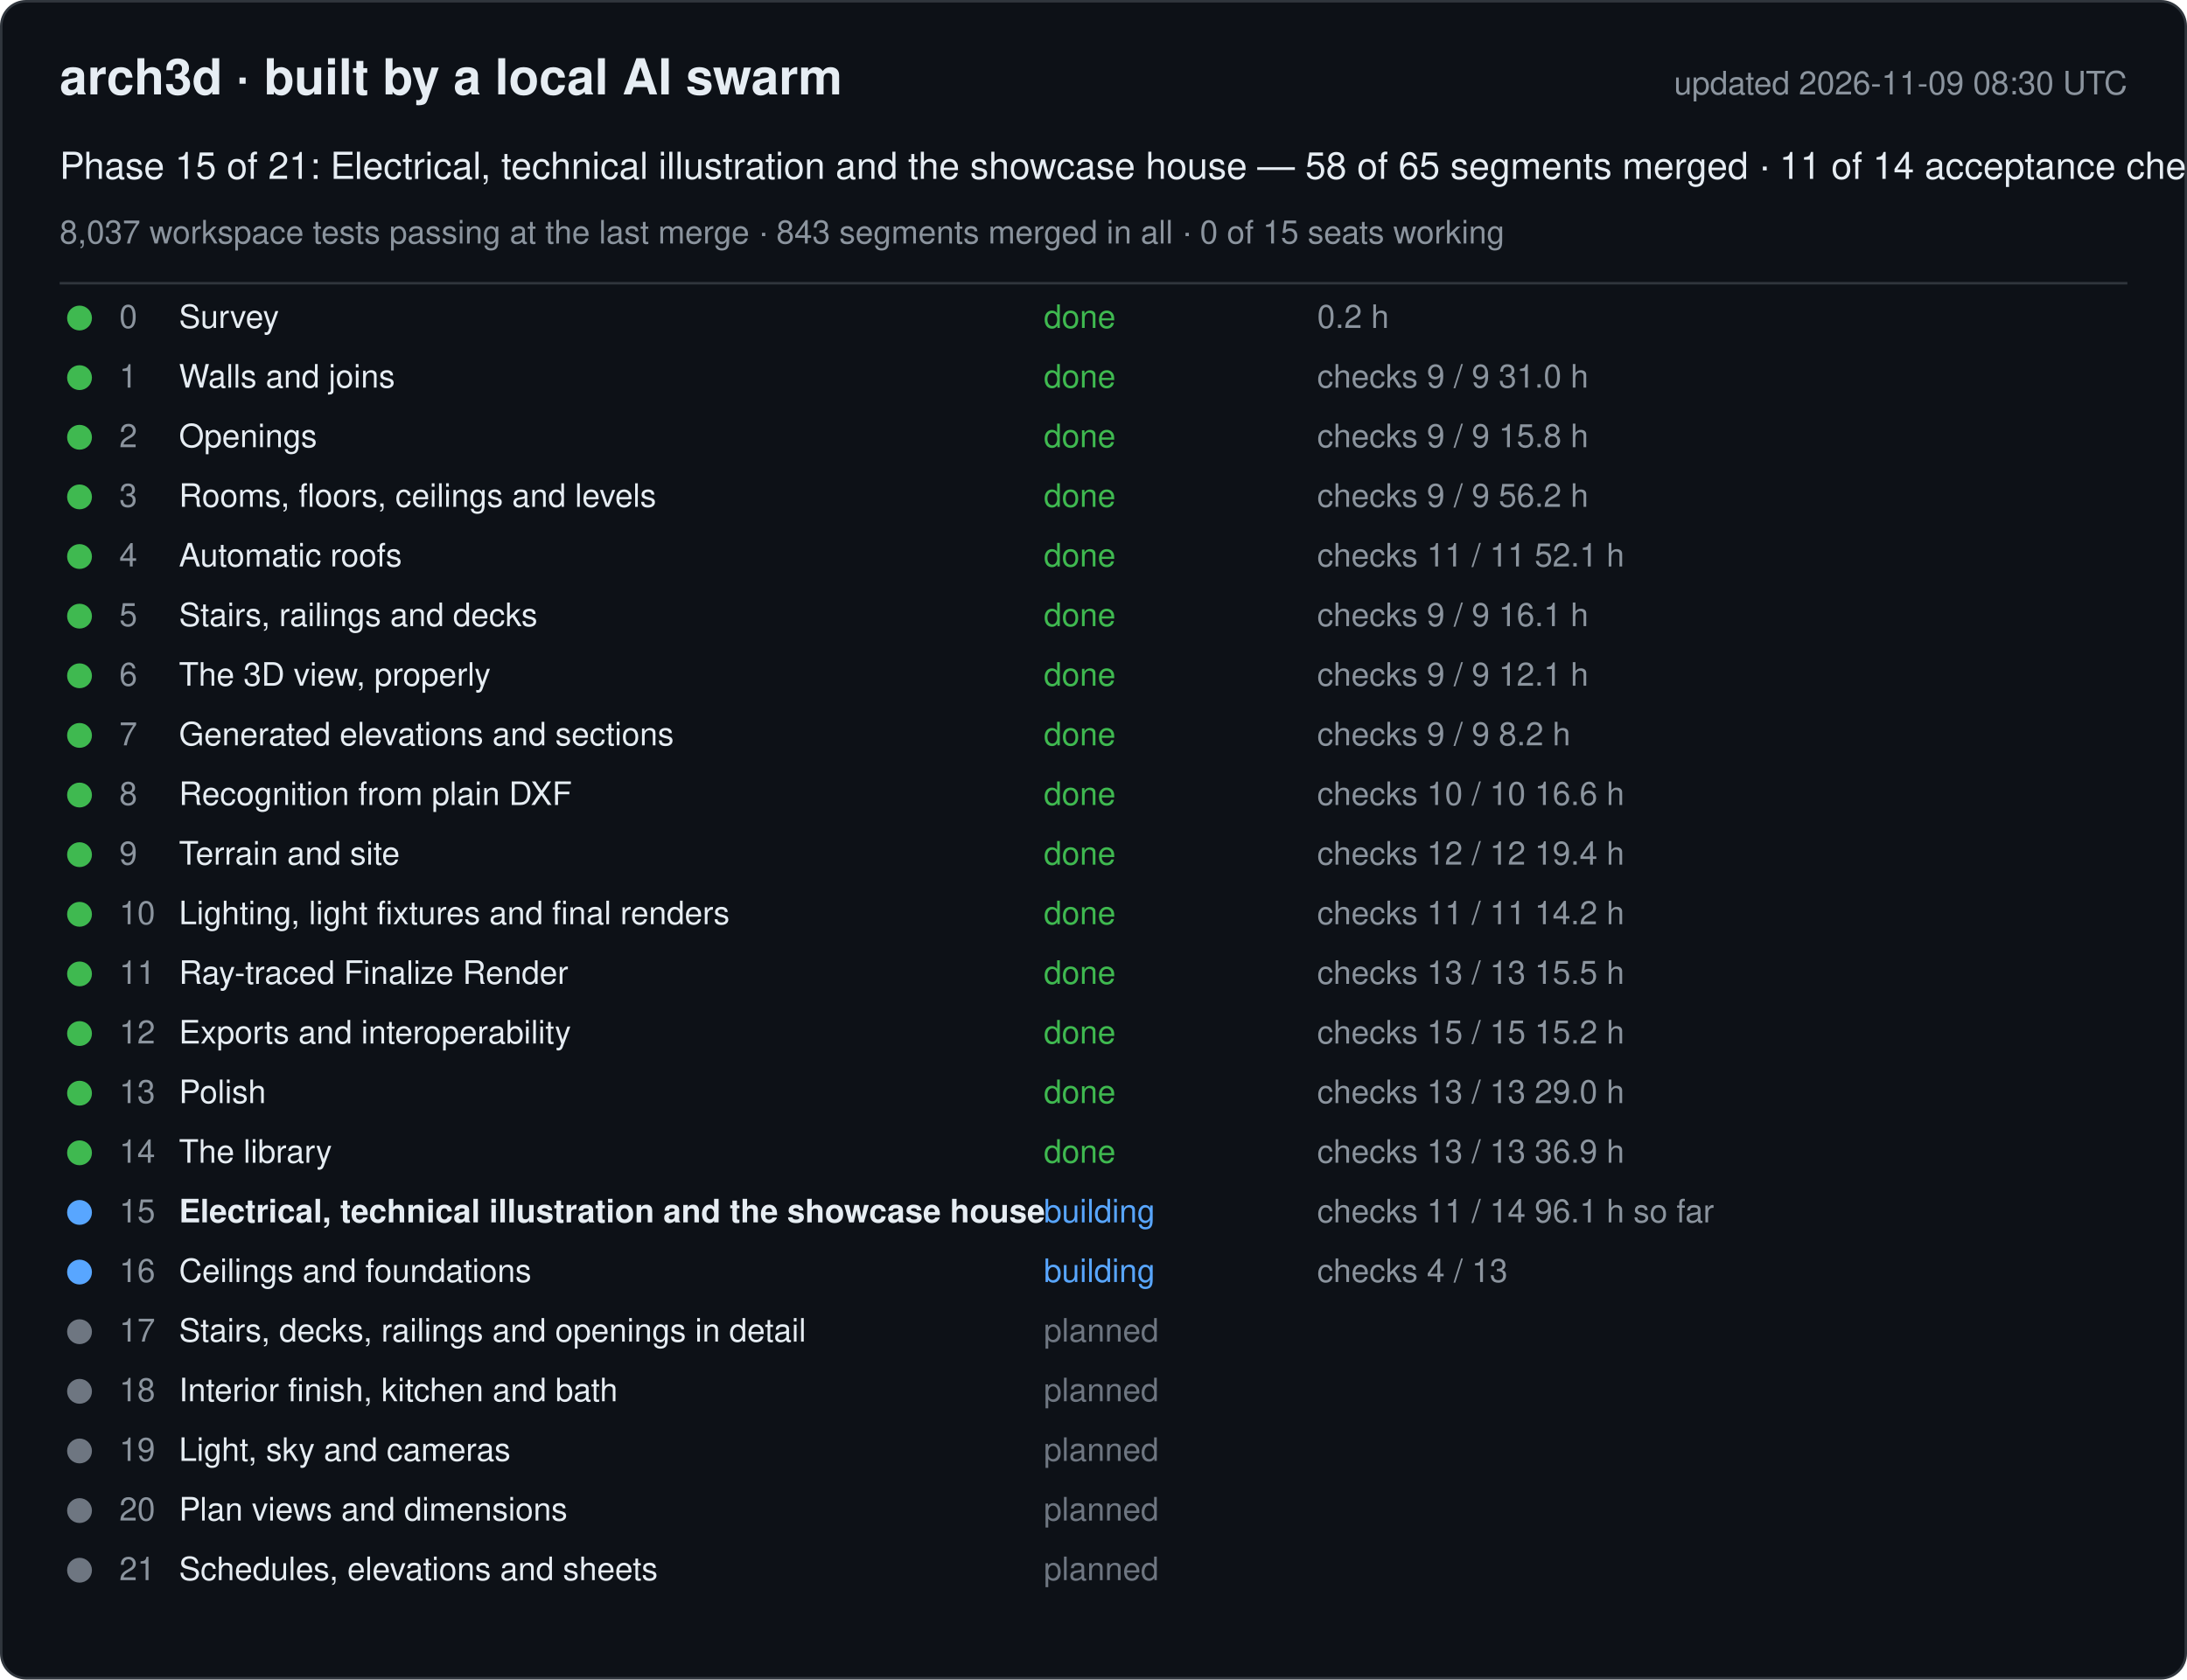
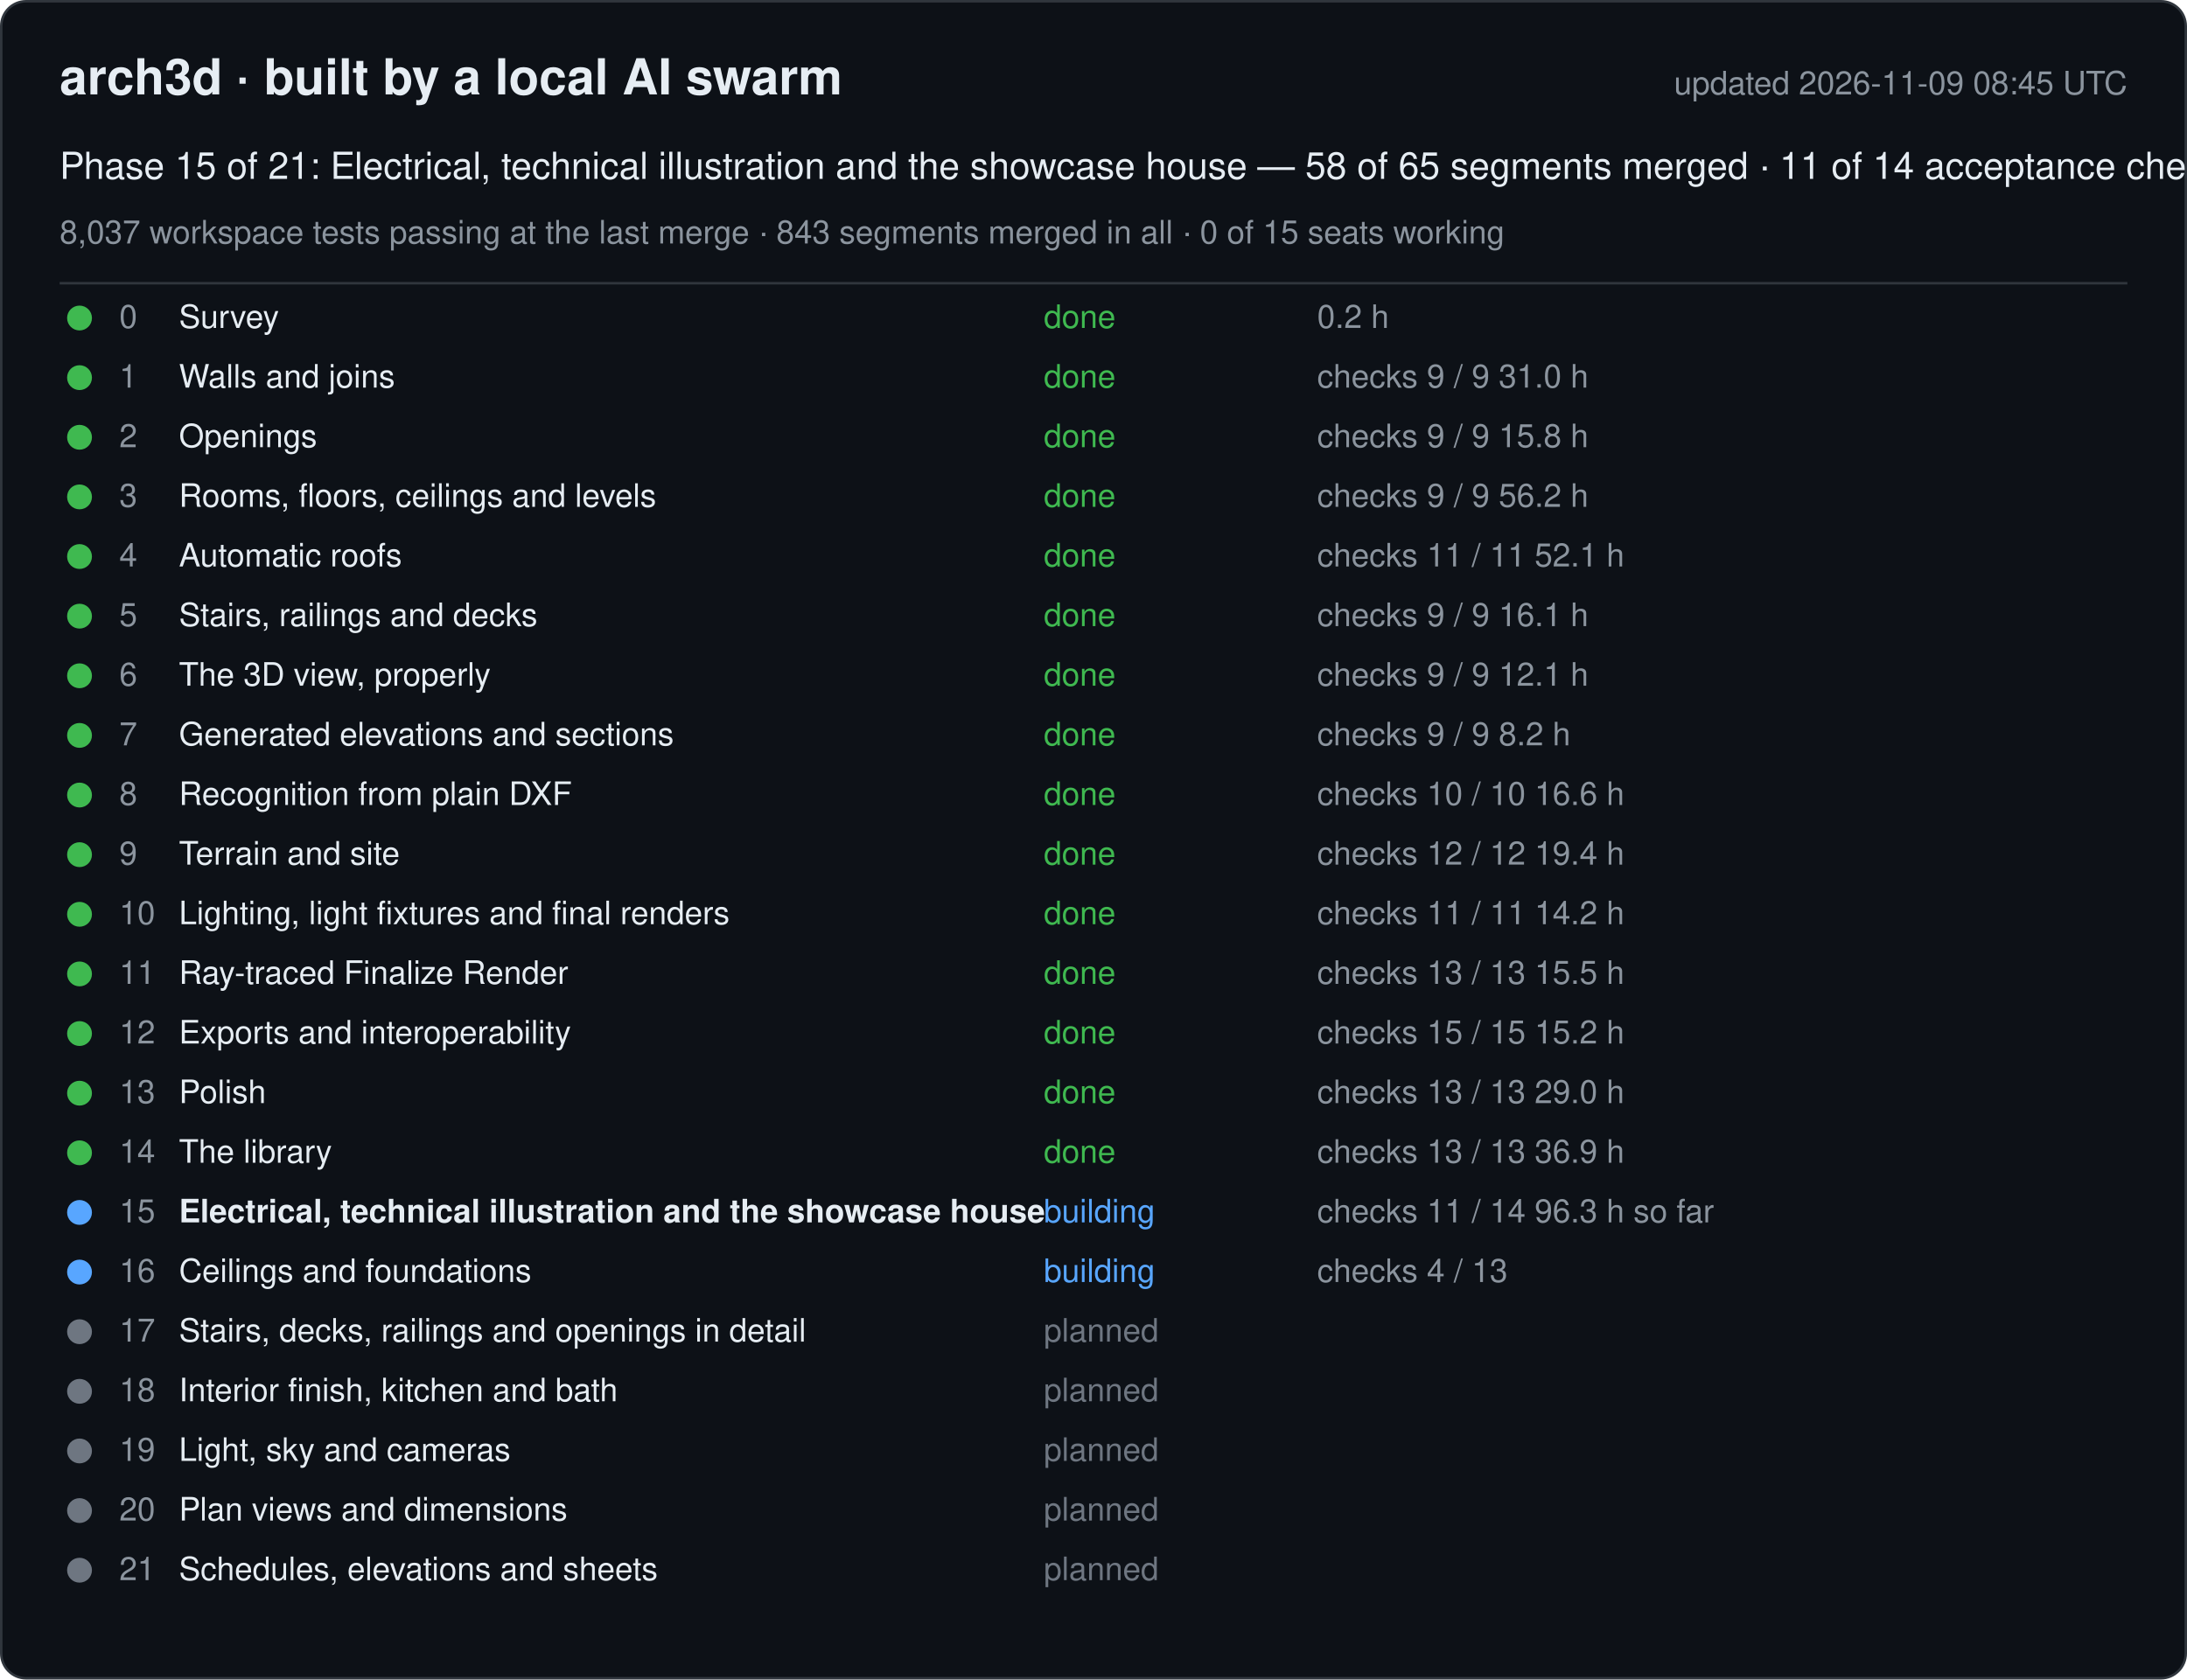
<svg xmlns="http://www.w3.org/2000/svg" width="880" height="676" viewBox="0 0 880 676" font-family="-apple-system, Segoe UI, Helvetica, Arial, sans-serif">
  <rect x="0.5" y="0.5" width="879" height="675" rx="10" fill="#0d1117" stroke="#30363d" />
  <text x="24" y="38" font-size="20" font-weight="600" fill="#e6edf3">arch3d · built by a local AI swarm</text>
-   <text x="856" y="38" font-size="13" fill="#8b949e" text-anchor="end">updated 2026-11-09 08:30 UTC</text>
+   <text x="856" y="38" font-size="13" fill="#8b949e" text-anchor="end">updated 2026-11-09 08:45 UTC</text>
  <text x="24" y="72" font-size="15" fill="#e6edf3">Phase 15 of 21: Electrical, technical illustration and the showcase house — 58 of 65 segments merged · 11 of 14 acceptance checks</text>
  <text x="24" y="98" font-size="13" fill="#8b949e">8,037 workspace tests passing at the last merge · 843 segments merged in all · 0 of 15 seats working</text>
  <line x1="24" y1="114" x2="856" y2="114" stroke="#30363d" />
  <g data-phase="0">
    <circle cx="32" cy="128" r="5" fill="#3fb950" />
    <text x="48" y="132" font-size="13" fill="#8b949e">0</text>
    <text x="72" y="132" font-size="13" fill="#e6edf3">Survey</text>
    <text x="420" y="132" font-size="13" fill="#3fb950">done</text>
    <text x="530" y="132" font-size="13" fill="#8b949e">0.2 h</text>
  </g>
  <g data-phase="1">
    <circle cx="32" cy="152" r="5" fill="#3fb950" />
    <text x="48" y="156" font-size="13" fill="#8b949e">1</text>
    <text x="72" y="156" font-size="13" fill="#e6edf3">Walls and joins</text>
    <text x="420" y="156" font-size="13" fill="#3fb950">done</text>
    <text x="530" y="156" font-size="13" fill="#8b949e">checks 9 / 9   31.0 h</text>
  </g>
  <g data-phase="2">
    <circle cx="32" cy="176" r="5" fill="#3fb950" />
    <text x="48" y="180" font-size="13" fill="#8b949e">2</text>
    <text x="72" y="180" font-size="13" fill="#e6edf3">Openings</text>
    <text x="420" y="180" font-size="13" fill="#3fb950">done</text>
    <text x="530" y="180" font-size="13" fill="#8b949e">checks 9 / 9   15.8 h</text>
  </g>
  <g data-phase="3">
    <circle cx="32" cy="200" r="5" fill="#3fb950" />
    <text x="48" y="204" font-size="13" fill="#8b949e">3</text>
    <text x="72" y="204" font-size="13" fill="#e6edf3">Rooms, floors, ceilings and levels</text>
    <text x="420" y="204" font-size="13" fill="#3fb950">done</text>
    <text x="530" y="204" font-size="13" fill="#8b949e">checks 9 / 9   56.2 h</text>
  </g>
  <g data-phase="4">
    <circle cx="32" cy="224" r="5" fill="#3fb950" />
    <text x="48" y="228" font-size="13" fill="#8b949e">4</text>
    <text x="72" y="228" font-size="13" fill="#e6edf3">Automatic roofs</text>
    <text x="420" y="228" font-size="13" fill="#3fb950">done</text>
    <text x="530" y="228" font-size="13" fill="#8b949e">checks 11 / 11   52.1 h</text>
  </g>
  <g data-phase="5">
    <circle cx="32" cy="248" r="5" fill="#3fb950" />
    <text x="48" y="252" font-size="13" fill="#8b949e">5</text>
    <text x="72" y="252" font-size="13" fill="#e6edf3">Stairs, railings and decks</text>
    <text x="420" y="252" font-size="13" fill="#3fb950">done</text>
    <text x="530" y="252" font-size="13" fill="#8b949e">checks 9 / 9   16.1 h</text>
  </g>
  <g data-phase="6">
    <circle cx="32" cy="272" r="5" fill="#3fb950" />
    <text x="48" y="276" font-size="13" fill="#8b949e">6</text>
    <text x="72" y="276" font-size="13" fill="#e6edf3">The 3D view, properly</text>
    <text x="420" y="276" font-size="13" fill="#3fb950">done</text>
    <text x="530" y="276" font-size="13" fill="#8b949e">checks 9 / 9   12.1 h</text>
  </g>
  <g data-phase="7">
    <circle cx="32" cy="296" r="5" fill="#3fb950" />
    <text x="48" y="300" font-size="13" fill="#8b949e">7</text>
    <text x="72" y="300" font-size="13" fill="#e6edf3">Generated elevations and sections</text>
    <text x="420" y="300" font-size="13" fill="#3fb950">done</text>
    <text x="530" y="300" font-size="13" fill="#8b949e">checks 9 / 9   8.2 h</text>
  </g>
  <g data-phase="8">
    <circle cx="32" cy="320" r="5" fill="#3fb950" />
    <text x="48" y="324" font-size="13" fill="#8b949e">8</text>
    <text x="72" y="324" font-size="13" fill="#e6edf3">Recognition from plain DXF</text>
    <text x="420" y="324" font-size="13" fill="#3fb950">done</text>
    <text x="530" y="324" font-size="13" fill="#8b949e">checks 10 / 10   16.6 h</text>
  </g>
  <g data-phase="9">
    <circle cx="32" cy="344" r="5" fill="#3fb950" />
    <text x="48" y="348" font-size="13" fill="#8b949e">9</text>
    <text x="72" y="348" font-size="13" fill="#e6edf3">Terrain and site</text>
    <text x="420" y="348" font-size="13" fill="#3fb950">done</text>
    <text x="530" y="348" font-size="13" fill="#8b949e">checks 12 / 12   19.4 h</text>
  </g>
  <g data-phase="10">
    <circle cx="32" cy="368" r="5" fill="#3fb950" />
    <text x="48" y="372" font-size="13" fill="#8b949e">10</text>
    <text x="72" y="372" font-size="13" fill="#e6edf3">Lighting, light fixtures and final renders</text>
    <text x="420" y="372" font-size="13" fill="#3fb950">done</text>
    <text x="530" y="372" font-size="13" fill="#8b949e">checks 11 / 11   14.2 h</text>
  </g>
  <g data-phase="11">
    <circle cx="32" cy="392" r="5" fill="#3fb950" />
    <text x="48" y="396" font-size="13" fill="#8b949e">11</text>
    <text x="72" y="396" font-size="13" fill="#e6edf3">Ray-traced Finalize Render</text>
    <text x="420" y="396" font-size="13" fill="#3fb950">done</text>
    <text x="530" y="396" font-size="13" fill="#8b949e">checks 13 / 13   15.5 h</text>
  </g>
  <g data-phase="12">
    <circle cx="32" cy="416" r="5" fill="#3fb950" />
    <text x="48" y="420" font-size="13" fill="#8b949e">12</text>
    <text x="72" y="420" font-size="13" fill="#e6edf3">Exports and interoperability</text>
    <text x="420" y="420" font-size="13" fill="#3fb950">done</text>
    <text x="530" y="420" font-size="13" fill="#8b949e">checks 15 / 15   15.2 h</text>
  </g>
  <g data-phase="13">
    <circle cx="32" cy="440" r="5" fill="#3fb950" />
    <text x="48" y="444" font-size="13" fill="#8b949e">13</text>
    <text x="72" y="444" font-size="13" fill="#e6edf3">Polish</text>
    <text x="420" y="444" font-size="13" fill="#3fb950">done</text>
    <text x="530" y="444" font-size="13" fill="#8b949e">checks 13 / 13   29.0 h</text>
  </g>
  <g data-phase="14">
    <circle cx="32" cy="464" r="5" fill="#3fb950" />
    <text x="48" y="468" font-size="13" fill="#8b949e">14</text>
    <text x="72" y="468" font-size="13" fill="#e6edf3">The library</text>
    <text x="420" y="468" font-size="13" fill="#3fb950">done</text>
    <text x="530" y="468" font-size="13" fill="#8b949e">checks 13 / 13   36.9 h</text>
  </g>
  <g data-phase="15">
    <circle cx="32" cy="488" r="5" fill="#58a6ff" />
    <text x="48" y="492" font-size="13" fill="#8b949e">15</text>
    <text x="72" y="492" font-size="13" fill="#e6edf3" font-weight="600">Electrical, technical illustration and the showcase house</text>
    <text x="420" y="492" font-size="13" fill="#58a6ff">building</text>
-     <text x="530" y="492" font-size="13" fill="#8b949e">checks 11 / 14   96.1 h so far</text>
+     <text x="530" y="492" font-size="13" fill="#8b949e">checks 11 / 14   96.3 h so far</text>
  </g>
  <g data-phase="16">
    <circle cx="32" cy="512" r="5" fill="#58a6ff" />
    <text x="48" y="516" font-size="13" fill="#8b949e">16</text>
    <text x="72" y="516" font-size="13" fill="#e6edf3">Ceilings and foundations</text>
    <text x="420" y="516" font-size="13" fill="#58a6ff">building</text>
    <text x="530" y="516" font-size="13" fill="#8b949e">checks 4 / 13</text>
  </g>
  <g data-phase="17">
    <circle cx="32" cy="536" r="5" fill="#6e7681" />
    <text x="48" y="540" font-size="13" fill="#8b949e">17</text>
    <text x="72" y="540" font-size="13" fill="#e6edf3">Stairs, decks, railings and openings in detail</text>
    <text x="420" y="540" font-size="13" fill="#6e7681">planned</text>
    <text x="530" y="540" font-size="13" fill="#8b949e" />
  </g>
  <g data-phase="18">
    <circle cx="32" cy="560" r="5" fill="#6e7681" />
    <text x="48" y="564" font-size="13" fill="#8b949e">18</text>
    <text x="72" y="564" font-size="13" fill="#e6edf3">Interior finish, kitchen and bath</text>
    <text x="420" y="564" font-size="13" fill="#6e7681">planned</text>
    <text x="530" y="564" font-size="13" fill="#8b949e" />
  </g>
  <g data-phase="19">
    <circle cx="32" cy="584" r="5" fill="#6e7681" />
    <text x="48" y="588" font-size="13" fill="#8b949e">19</text>
    <text x="72" y="588" font-size="13" fill="#e6edf3">Light, sky and cameras</text>
    <text x="420" y="588" font-size="13" fill="#6e7681">planned</text>
    <text x="530" y="588" font-size="13" fill="#8b949e" />
  </g>
  <g data-phase="20">
    <circle cx="32" cy="608" r="5" fill="#6e7681" />
    <text x="48" y="612" font-size="13" fill="#8b949e">20</text>
    <text x="72" y="612" font-size="13" fill="#e6edf3">Plan views and dimensions</text>
    <text x="420" y="612" font-size="13" fill="#6e7681">planned</text>
    <text x="530" y="612" font-size="13" fill="#8b949e" />
  </g>
  <g data-phase="21">
    <circle cx="32" cy="632" r="5" fill="#6e7681" />
    <text x="48" y="636" font-size="13" fill="#8b949e">21</text>
    <text x="72" y="636" font-size="13" fill="#e6edf3">Schedules, elevations and sheets</text>
    <text x="420" y="636" font-size="13" fill="#6e7681">planned</text>
    <text x="530" y="636" font-size="13" fill="#8b949e" />
  </g>
</svg>
